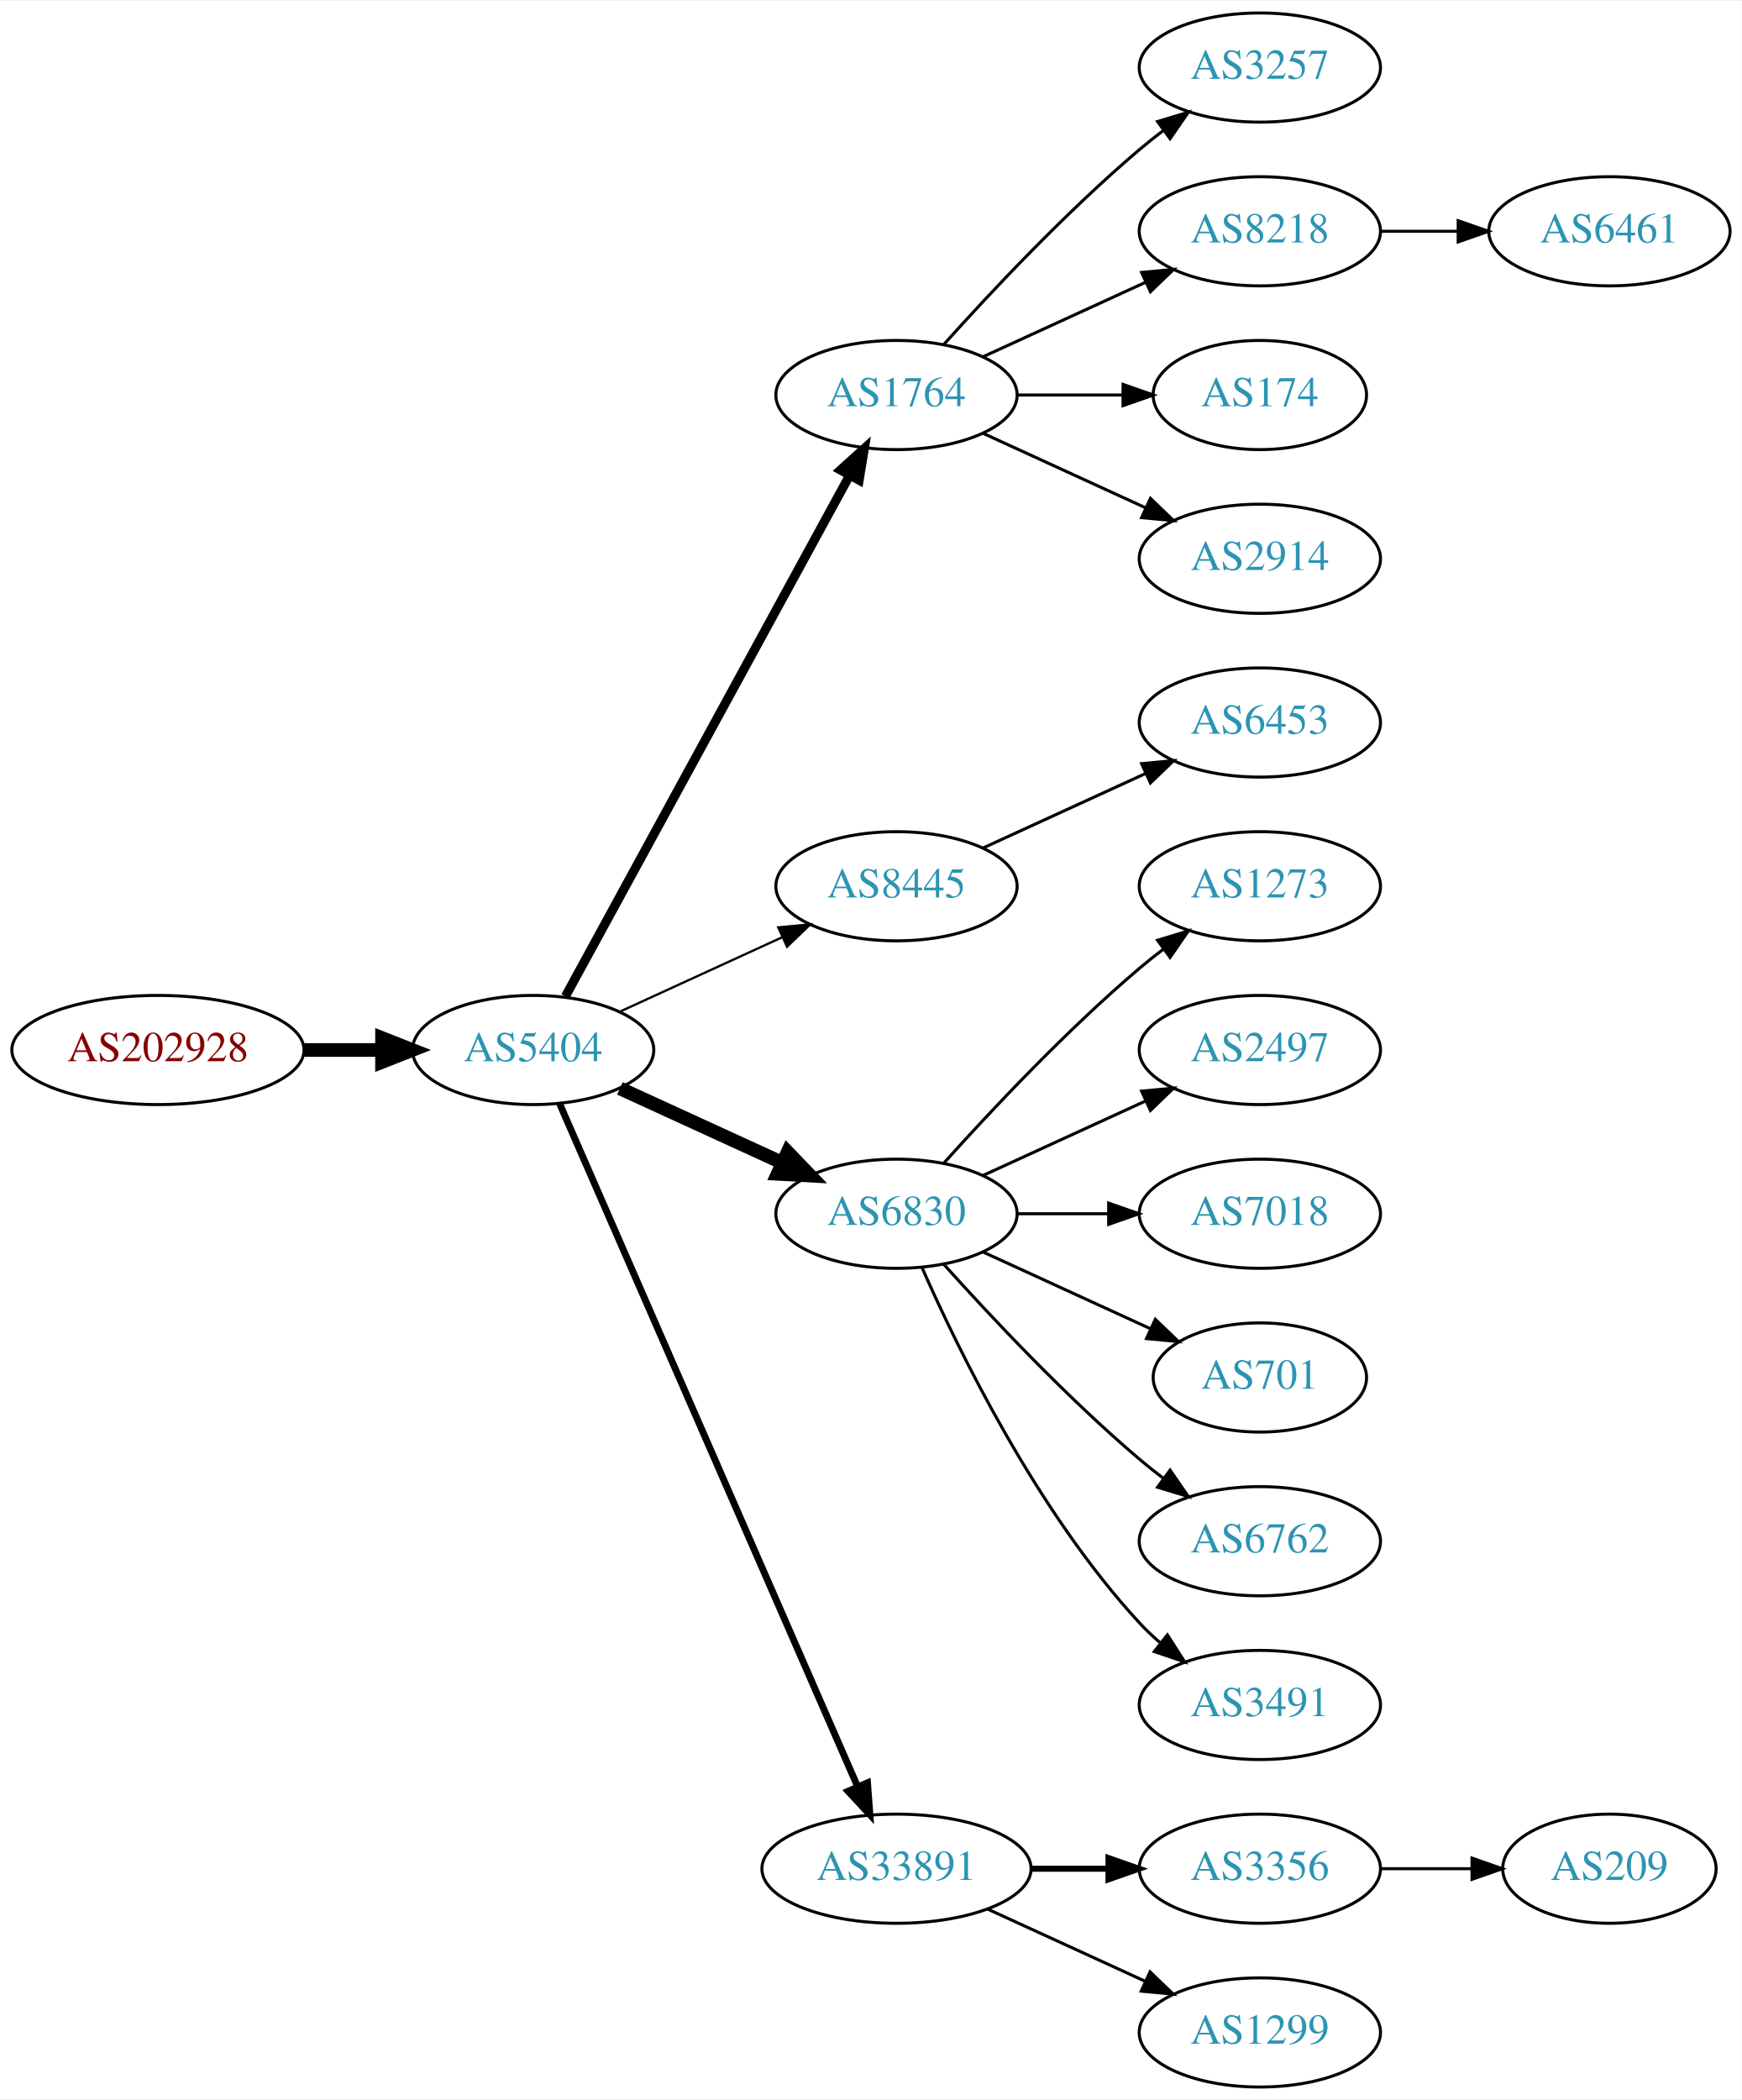
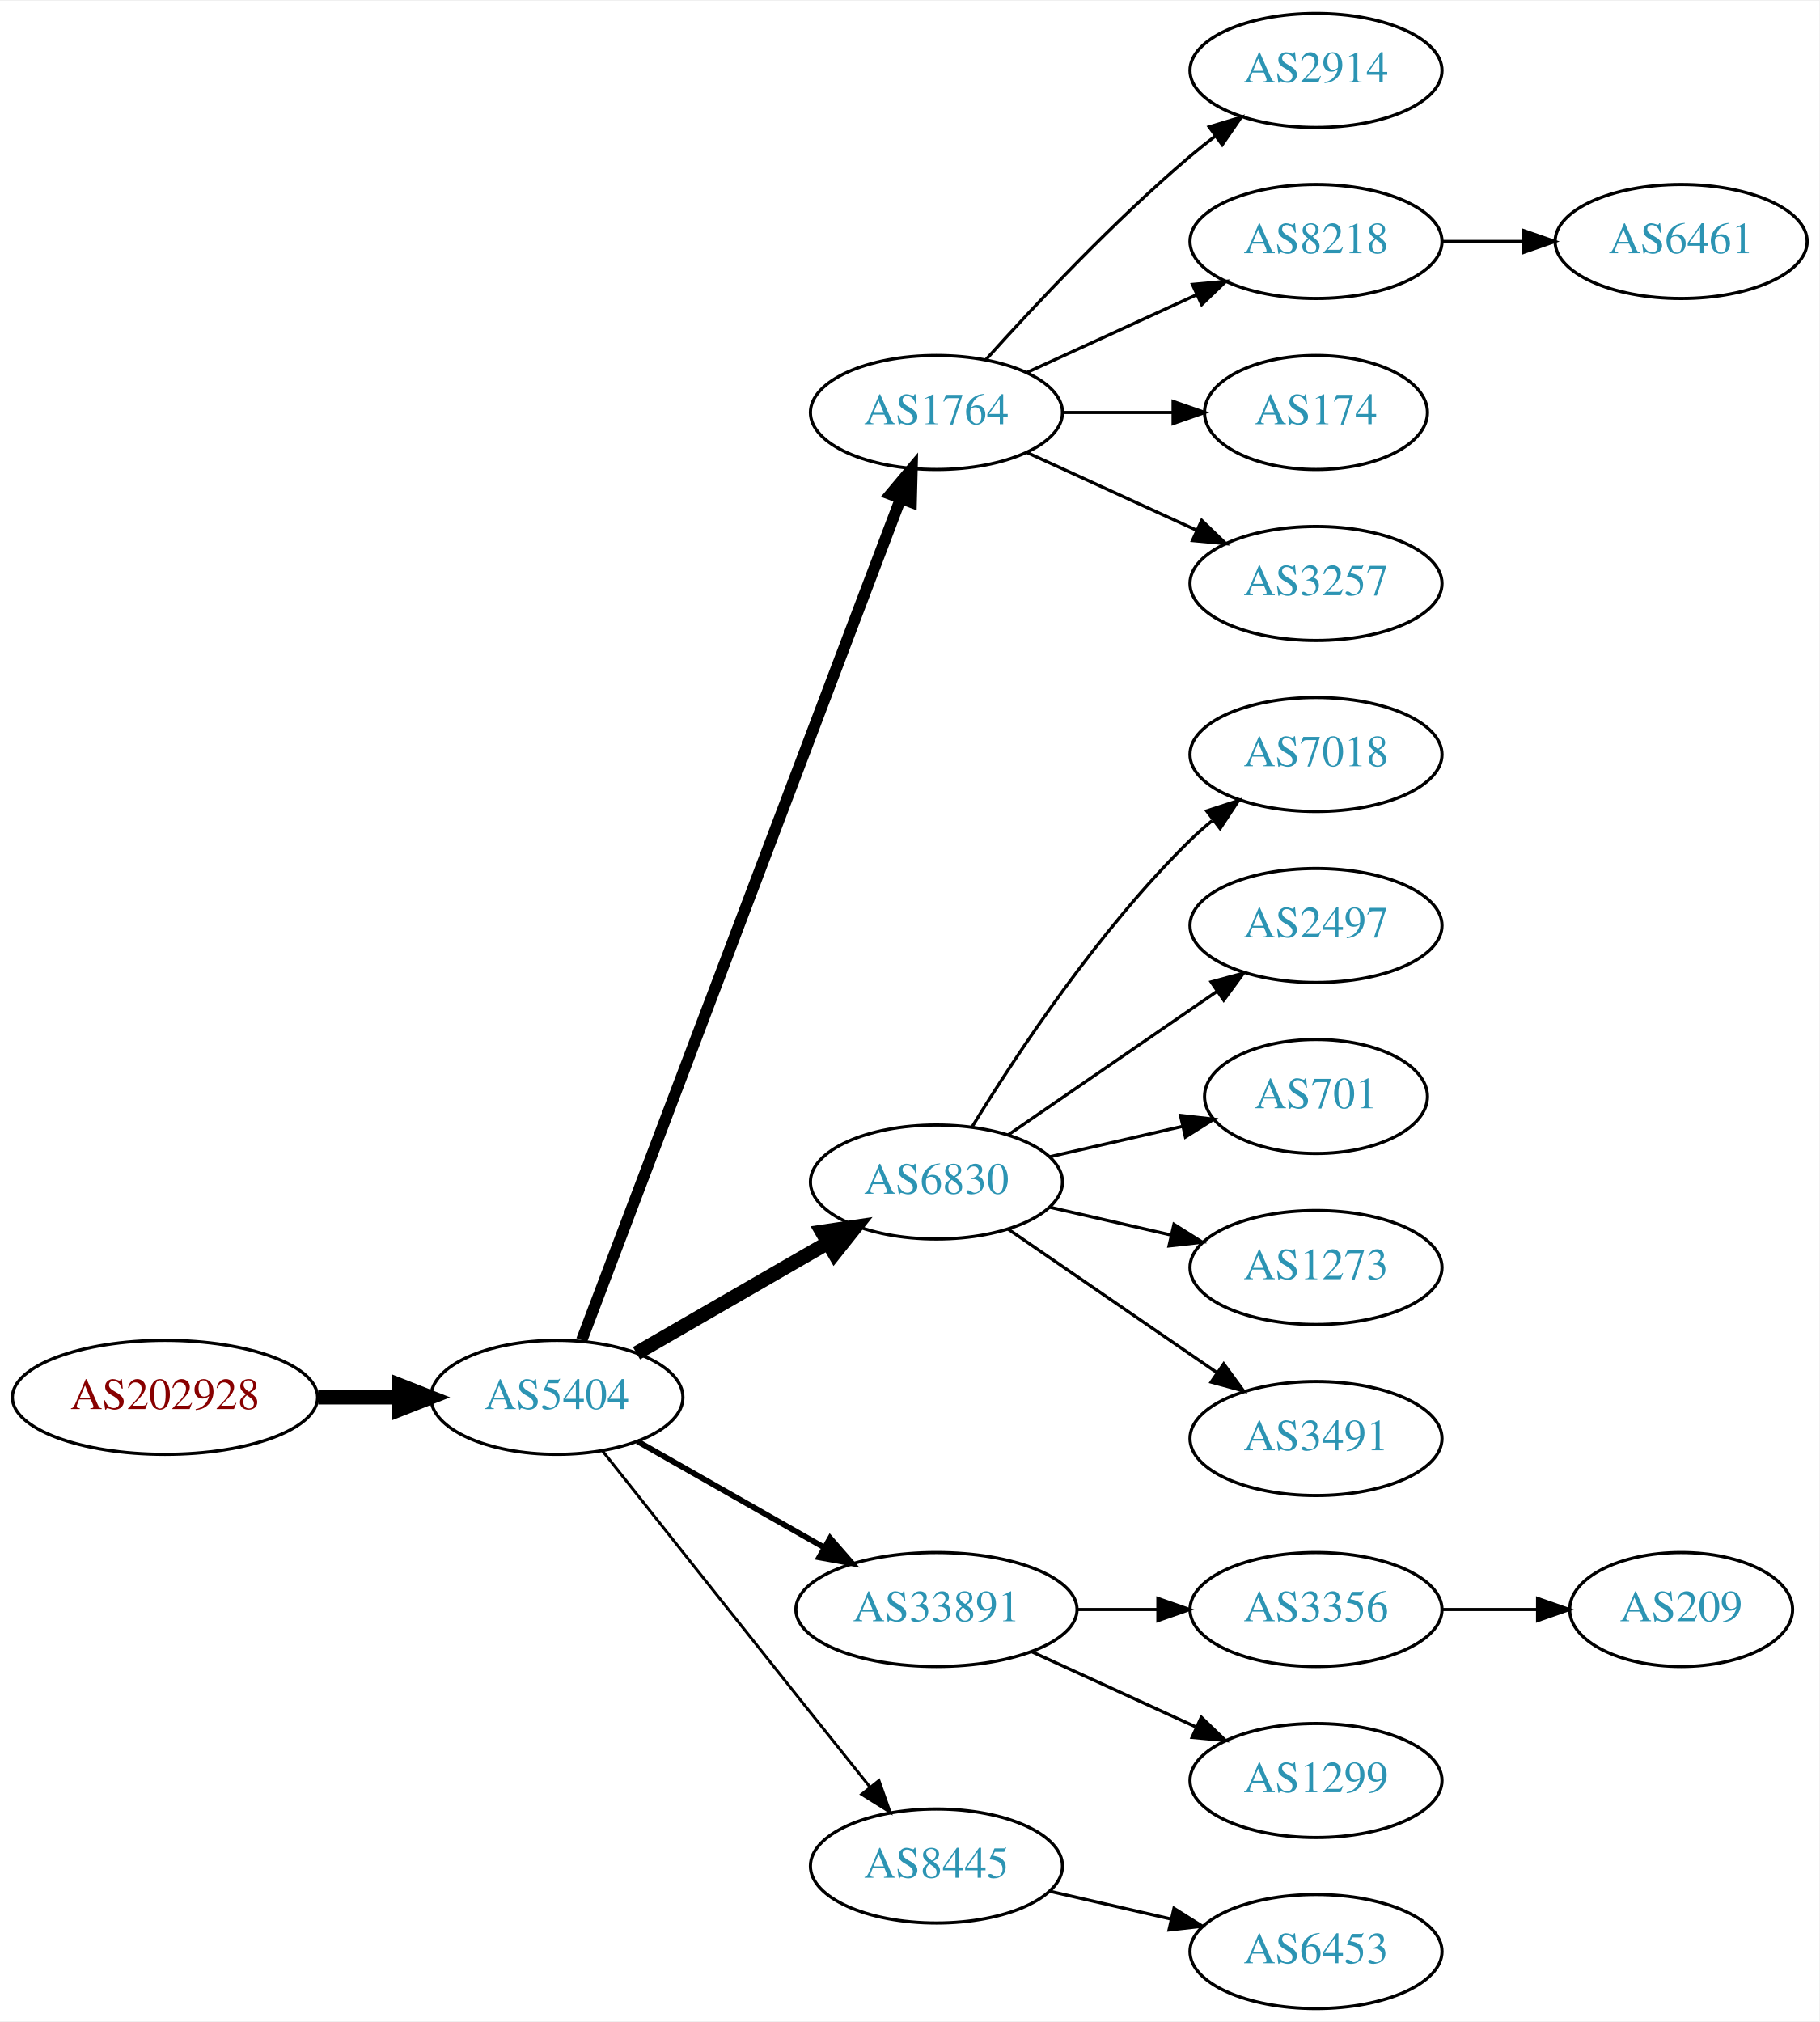
- <svg xmlns="http://www.w3.org/2000/svg" xmlns:xlink="http://www.w3.org/1999/xlink" width="574pt" height="692pt" viewBox="0.00 0.00 574.46 692.00">
-   <g id="graph0" class="graph" transform="scale(1 1) rotate(0) translate(4 688)">
-     <polygon fill="white" stroke="none" points="-4,4 -4,-688 570.463,-688 570.463,4 -4,4" />
+ <svg xmlns="http://www.w3.org/2000/svg" xmlns:xlink="http://www.w3.org/1999/xlink" width="574pt" height="638pt" viewBox="0.00 0.00 574.46 638.00">
+   <g id="graph0" class="graph" transform="scale(1 1) rotate(0) translate(4 634)">
+     <polygon fill="white" stroke="none" points="-4,4 -4,-634 570.463,-634 570.463,4 -4,4" />
    <g id="node1" class="node">
      <g id="a_node1">
        <a xlink:href="/asn/202928" xlink:title="AS202928 ~ z-ix.net [AT]">
-           <ellipse fill="#ffffff" stroke="black" cx="48.096" cy="-342" rx="48.192" ry="18" />
-           <text text-anchor="middle" x="48.096" y="-338.3" font-family="Times,serif" font-size="14.00" fill="#880000">AS202928</text>
+           <ellipse fill="#ffffff" stroke="black" cx="48.096" cy="-193" rx="48.192" ry="18" />
+           <text text-anchor="middle" x="48.096" y="-189.3" font-family="Times,serif" font-size="14.00" fill="#880000">AS202928</text>
        </a>
      </g>
    </g>
    <g id="node2" class="node">
      <g id="a_node2">
        <a xlink:href="/asn/5404" xlink:title="AS5404 ~ ASN conova communications GmbH [AT]">
-           <ellipse fill="#ffffff" stroke="black" cx="171.838" cy="-342" rx="39.794" ry="18" />
-           <text text-anchor="middle" x="171.838" y="-338.3" font-family="Times,serif" font-size="14.00" fill="#2c94b3">AS5404</text>
+           <ellipse fill="#ffffff" stroke="black" cx="171.838" cy="-193" rx="39.794" ry="18" />
+           <text text-anchor="middle" x="171.838" y="-189.3" font-family="Times,serif" font-size="14.00" fill="#2c94b3">AS5404</text>
        </a>
      </g>
    </g>
    <g id="edge1" class="edge">
-       <path fill="none" stroke="black" stroke-width="4.5" d="M96.513,-342C104.867,-342 113.577,-342 121.969,-342" />
-       <polygon fill="black" stroke="black" stroke-width="4.5" points="122.004,-345.938 132.004,-342 122.004,-338.063 122.004,-345.938" />
+       <path fill="none" stroke="black" stroke-width="4.5" d="M96.513,-193C104.867,-193 113.577,-193 121.969,-193" />
+       <polygon fill="black" stroke="black" stroke-width="4.5" points="122.004,-196.938 132.004,-193 122.004,-189.063 122.004,-196.938" />
    </g>
    <g id="node3" class="node">
      <g id="a_node3">
        <a xlink:href="/asn/1764" xlink:title="AS1764 ~ NEXTLAYER-AS [AT]">
-           <ellipse fill="#ffffff" stroke="black" cx="291.681" cy="-558" rx="39.794" ry="18" />
-           <text text-anchor="middle" x="291.681" y="-554.3" font-family="Times,serif" font-size="14.00" fill="#2c94b3">AS1764</text>
+           <ellipse fill="#ffffff" stroke="black" cx="291.681" cy="-504" rx="39.794" ry="18" />
+           <text text-anchor="middle" x="291.681" y="-500.3" font-family="Times,serif" font-size="14.00" fill="#2c94b3">AS1764</text>
        </a>
      </g>
    </g>
    <g id="edge2" class="edge">
-       <path fill="none" stroke="black" stroke-width="3" d="M182.481,-359.676C203.163,-397.584 251.876,-486.873 276.255,-531.559" />
-       <polygon fill="black" stroke="black" stroke-width="3" points="273.207,-533.28 281.069,-540.383 279.352,-529.928 273.207,-533.28" />
+       <path fill="none" stroke="black" stroke-width="3.6" d="M179.683,-211.065C199.459,-263.256 256.762,-414.485 280.35,-476.736" />
+       <polygon fill="black" stroke="black" stroke-width="3.6" points="277.147,-478.162 283.963,-486.273 283.693,-475.681 277.147,-478.162" />
    </g>
    <g id="node4" class="node">
      <g id="a_node4">
-         <a xlink:href="/asn/8445" xlink:title="AS8445 ~ SALZBURG-AG-AS [AT]">
-           <ellipse fill="#ffffff" stroke="black" cx="291.681" cy="-396" rx="39.794" ry="18" />
-           <text text-anchor="middle" x="291.681" y="-392.3" font-family="Times,serif" font-size="14.00" fill="#2c94b3">AS8445</text>
+         <a xlink:href="/asn/6830" xlink:title="AS6830 ~ LGI-UPC [AT]">
+           <ellipse fill="#ffffff" stroke="black" cx="291.681" cy="-261" rx="39.794" ry="18" />
+           <text text-anchor="middle" x="291.681" y="-257.3" font-family="Times,serif" font-size="14.00" fill="#2c94b3">AS6830</text>
        </a>
      </g>
    </g>
    <g id="edge3" class="edge">
-       <path fill="none" stroke="black" stroke-width="0.75" d="M200.467,-354.661C216.424,-361.973 236.694,-371.261 253.977,-379.181" />
-       <polygon fill="black" stroke="black" stroke-width="0.75" points="252.676,-382.435 263.225,-383.419 255.592,-376.071 252.676,-382.435" />
+       <path fill="none" stroke="black" stroke-width="4.5" d="M196.97,-206.925C214.409,-216.988 238.183,-230.707 257.421,-241.808" />
+       <polygon fill="black" stroke="black" stroke-width="4.5" points="255.547,-245.272 266.176,-246.86 259.483,-238.452 255.547,-245.272" />
    </g>
    <g id="node5" class="node">
      <g id="a_node5">
-         <a xlink:href="/asn/6830" xlink:title="AS6830 ~ LGI-UPC [AT]">
-           <ellipse fill="#ffffff" stroke="black" cx="291.681" cy="-288" rx="39.794" ry="18" />
-           <text text-anchor="middle" x="291.681" y="-284.3" font-family="Times,serif" font-size="14.00" fill="#2c94b3">AS6830</text>
+         <a xlink:href="/asn/33891" xlink:title="AS33891 ~ CORE-BACKBONE GMBH GLOBAL NETWORK [DE]">
+           <ellipse fill="#ffffff" stroke="black" cx="291.681" cy="-126" rx="44.393" ry="18" />
+           <text text-anchor="middle" x="291.681" y="-122.3" font-family="Times,serif" font-size="14.00" fill="#2c94b3">AS33891</text>
        </a>
      </g>
    </g>
    <g id="edge4" class="edge">
-       <path fill="none" stroke="black" stroke-width="4.5" d="M200.467,-329.339C216.424,-322.027 236.694,-312.739 253.977,-304.819" />
-       <polygon fill="black" stroke="black" stroke-width="4.5" points="255.774,-308.327 263.225,-300.581 252.493,-301.168 255.774,-308.327" />
+       <path fill="none" stroke="black" stroke-width="1.8" d="M197.255,-179.118C214.288,-169.433 237.261,-156.372 256.163,-145.625" />
+       <polygon fill="black" stroke="black" stroke-width="1.8" points="258.109,-148.545 265.072,-140.56 254.649,-142.46 258.109,-148.545" />
    </g>
    <g id="node6" class="node">
      <g id="a_node6">
-         <a xlink:href="/asn/33891" xlink:title="AS33891 ~ CORE-BACKBONE GMBH GLOBAL NETWORK [DE]">
-           <ellipse fill="#ffffff" stroke="black" cx="291.681" cy="-72" rx="44.393" ry="18" />
-           <text text-anchor="middle" x="291.681" y="-68.3" font-family="Times,serif" font-size="14.00" fill="#2c94b3">AS33891</text>
+         <a xlink:href="/asn/8445" xlink:title="AS8445 ~ SALZBURG-AG-AS [AT]">
+           <ellipse fill="#ffffff" stroke="black" cx="291.681" cy="-45" rx="39.794" ry="18" />
+           <text text-anchor="middle" x="291.681" y="-41.3" font-family="Times,serif" font-size="14.00" fill="#2c94b3">AS8445</text>
        </a>
      </g>
    </g>
    <g id="edge5" class="edge">
-       <path fill="none" stroke="black" stroke-width="2.25" d="M180.57,-324.285C200.671,-278.229 254.679,-154.486 278.782,-99.261" />
-       <polygon fill="black" stroke="black" stroke-width="2.25" points="282.128,-100.346 282.92,-89.781 275.712,-97.546 282.128,-100.346" />
+       <path fill="none" stroke="black" stroke-width="0.9" d="M186.305,-176.004C201.239,-157.166 226.053,-125.889 247.484,-99 255.047,-89.512 263.37,-79.099 270.675,-69.971" />
+       <polygon fill="black" stroke="black" stroke-width="0.9" points="273.529,-72.006 277.047,-62.012 268.065,-67.631 273.529,-72.006" />
    </g>
    <g id="node7" class="node">
      <g id="a_node7">
-         <a xlink:href="/asn/3257" xlink:title="AS3257 ~ GTT [DE]">
-           <ellipse fill="#ffffff" stroke="black" cx="411.523" cy="-666" rx="39.794" ry="18" />
-           <text text-anchor="middle" x="411.523" y="-662.3" font-family="Times,serif" font-size="14.00" fill="#2c94b3">AS3257</text>
+         <a xlink:href="/asn/2914" xlink:title="AS2914 ~ NTT America, Inc. [US]">
+           <ellipse fill="#ffffff" stroke="black" cx="411.523" cy="-612" rx="39.794" ry="18" />
+           <text text-anchor="middle" x="411.523" y="-608.3" font-family="Times,serif" font-size="14.00" fill="#2c94b3">AS2914</text>
        </a>
      </g>
    </g>
    <g id="edge6" class="edge">
-       <path fill="none" stroke="black" d="M307.327,-574.725C322.627,-591.765 347.725,-618.523 371.877,-639 374.374,-641.117 377.034,-643.232 379.746,-645.293" />
-       <polygon fill="black" stroke="black" points="377.782,-648.194 387.922,-651.266 381.912,-642.541 377.782,-648.194" />
+       <path fill="none" stroke="black" d="M307.327,-520.725C322.627,-537.765 347.725,-564.523 371.877,-585 374.374,-587.117 377.034,-589.232 379.746,-591.293" />
+       <polygon fill="black" stroke="black" points="377.782,-594.194 387.922,-597.266 381.912,-588.541 377.782,-594.194" />
    </g>
    <g id="node8" class="node">
      <g id="a_node8">
        <a xlink:href="/asn/8218" xlink:title="AS8218 ~ legacy Neotelecoms [FR]">
-           <ellipse fill="#ffffff" stroke="black" cx="411.523" cy="-612" rx="39.794" ry="18" />
-           <text text-anchor="middle" x="411.523" y="-608.3" font-family="Times,serif" font-size="14.00" fill="#2c94b3">AS8218</text>
+           <ellipse fill="#ffffff" stroke="black" cx="411.523" cy="-558" rx="39.794" ry="18" />
+           <text text-anchor="middle" x="411.523" y="-554.3" font-family="Times,serif" font-size="14.00" fill="#2c94b3">AS8218</text>
        </a>
      </g>
    </g>
    <g id="edge7" class="edge">
-       <path fill="none" stroke="black" d="M320.309,-570.661C336.266,-577.973 356.537,-587.261 373.82,-595.181" />
-       <polygon fill="black" stroke="black" points="372.518,-598.435 383.067,-599.419 375.434,-592.071 372.518,-598.435" />
+       <path fill="none" stroke="black" d="M320.309,-516.661C336.266,-523.973 356.537,-533.261 373.82,-541.181" />
+       <polygon fill="black" stroke="black" points="372.518,-544.435 383.067,-545.419 375.434,-538.071 372.518,-544.435" />
    </g>
    <g id="node9" class="node">
      <g id="a_node9">
        <a xlink:href="/asn/174" xlink:title="AS174 ~ Cogent Communications [US]">
-           <ellipse fill="#ffffff" stroke="black" cx="411.523" cy="-558" rx="35.194" ry="18" />
-           <text text-anchor="middle" x="411.523" y="-554.3" font-family="Times,serif" font-size="14.00" fill="#2c94b3">AS174</text>
+           <ellipse fill="#ffffff" stroke="black" cx="411.523" cy="-504" rx="35.194" ry="18" />
+           <text text-anchor="middle" x="411.523" y="-500.3" font-family="Times,serif" font-size="14.00" fill="#2c94b3">AS174</text>
        </a>
      </g>
    </g>
    <g id="edge8" class="edge">
-       <path fill="none" stroke="black" d="M331.593,-558C342.68,-558 354.839,-558 366.222,-558" />
-       <polygon fill="black" stroke="black" points="366.404,-561.5 376.404,-558 366.403,-554.5 366.404,-561.5" />
+       <path fill="none" stroke="black" d="M331.593,-504C342.68,-504 354.839,-504 366.222,-504" />
+       <polygon fill="black" stroke="black" points="366.404,-507.5 376.404,-504 366.403,-500.5 366.404,-507.5" />
    </g>
    <g id="node10" class="node">
      <g id="a_node10">
-         <a xlink:href="/asn/2914" xlink:title="AS2914 ~ NTT America, Inc. [US]">
-           <ellipse fill="#ffffff" stroke="black" cx="411.523" cy="-504" rx="39.794" ry="18" />
-           <text text-anchor="middle" x="411.523" y="-500.3" font-family="Times,serif" font-size="14.00" fill="#2c94b3">AS2914</text>
+         <a xlink:href="/asn/3257" xlink:title="AS3257 ~ GTT [DE]">
+           <ellipse fill="#ffffff" stroke="black" cx="411.523" cy="-450" rx="39.794" ry="18" />
+           <text text-anchor="middle" x="411.523" y="-446.3" font-family="Times,serif" font-size="14.00" fill="#2c94b3">AS3257</text>
        </a>
      </g>
    </g>
    <g id="edge9" class="edge">
-       <path fill="none" stroke="black" d="M320.309,-545.339C336.266,-538.027 356.537,-528.739 373.82,-520.819" />
-       <polygon fill="black" stroke="black" points="375.434,-523.929 383.067,-516.581 372.518,-517.565 375.434,-523.929" />
+       <path fill="none" stroke="black" d="M320.309,-491.339C336.266,-484.027 356.537,-474.739 373.82,-466.819" />
+       <polygon fill="black" stroke="black" points="375.434,-469.929 383.067,-462.581 372.518,-463.565 375.434,-469.929" />
    </g>
    <g id="node12" class="node">
      <g id="a_node12">
-         <a xlink:href="/asn/6453" xlink:title="AS6453 ~ TATA COMMUNICATIONS (AMERICA) INC [US]">
-           <ellipse fill="#ffffff" stroke="black" cx="411.523" cy="-450" rx="39.794" ry="18" />
-           <text text-anchor="middle" x="411.523" y="-446.3" font-family="Times,serif" font-size="14.00" fill="#2c94b3">AS6453</text>
+         <a xlink:href="/asn/7018" xlink:title="AS7018 ~ AT&amp;T Services, Inc. [US]">
+           <ellipse fill="#ffffff" stroke="black" cx="411.523" cy="-396" rx="39.794" ry="18" />
+           <text text-anchor="middle" x="411.523" y="-392.3" font-family="Times,serif" font-size="14.00" fill="#2c94b3">AS7018</text>
        </a>
      </g>
    </g>
    <g id="edge11" class="edge">
-       <path fill="none" stroke="black" d="M320.309,-408.661C336.266,-415.973 356.537,-425.261 373.82,-433.181" />
-       <polygon fill="black" stroke="black" points="372.518,-436.435 383.067,-437.419 375.434,-430.071 372.518,-436.435" />
+       <path fill="none" stroke="black" d="M302.946,-278.44C316.755,-300.991 342.944,-340.722 371.877,-369 374.017,-371.092 376.334,-373.137 378.734,-375.106" />
+       <polygon fill="black" stroke="black" points="377.001,-378.185 387.075,-381.464 381.244,-372.618 377.001,-378.185" />
    </g>
    <g id="node13" class="node">
      <g id="a_node13">
-         <a xlink:href="/asn/1273" xlink:title="AS1273 ~ Vodafone Group PLC [EU]">
-           <ellipse fill="#ffffff" stroke="black" cx="411.523" cy="-396" rx="39.794" ry="18" />
-           <text text-anchor="middle" x="411.523" y="-392.3" font-family="Times,serif" font-size="14.00" fill="#2c94b3">AS1273</text>
-         </a>
-       </g>
-     </g>
-     <g id="edge12" class="edge">
-       <path fill="none" stroke="black" d="M307.327,-304.725C322.627,-321.765 347.725,-348.523 371.877,-369 374.374,-371.117 377.034,-373.232 379.746,-375.293" />
-       <polygon fill="black" stroke="black" points="377.782,-378.194 387.922,-381.266 381.912,-372.541 377.782,-378.194" />
-     </g>
-     <g id="node14" class="node">
-       <g id="a_node14">
        <a xlink:href="/asn/2497" xlink:title="AS2497 ~ Internet Initiative Japan Inc. [JP]">
          <ellipse fill="#ffffff" stroke="black" cx="411.523" cy="-342" rx="39.794" ry="18" />
          <text text-anchor="middle" x="411.523" y="-338.3" font-family="Times,serif" font-size="14.00" fill="#2c94b3">AS2497</text>
        </a>
      </g>
    </g>
+     <g id="edge12" class="edge">
+       <path fill="none" stroke="black" d="M314.295,-275.857C332.783,-288.565 359.597,-306.995 380.227,-321.175" />
+       <polygon fill="black" stroke="black" points="378.423,-324.183 388.647,-326.963 382.388,-318.414 378.423,-324.183" />
+     </g>
+     <g id="node14" class="node">
+       <g id="a_node14">
+         <a xlink:href="/asn/701" xlink:title="AS701 ~ UUNET [US]">
+           <ellipse fill="#ffffff" stroke="black" cx="411.523" cy="-288" rx="35.194" ry="18" />
+           <text text-anchor="middle" x="411.523" y="-284.3" font-family="Times,serif" font-size="14.00" fill="#2c94b3">AS701</text>
+         </a>
+       </g>
+     </g>
    <g id="edge13" class="edge">
-       <path fill="none" stroke="black" d="M320.309,-300.661C336.266,-307.973 356.537,-317.261 373.82,-325.181" />
-       <polygon fill="black" stroke="black" points="372.518,-328.435 383.067,-329.419 375.434,-322.071 372.518,-328.435" />
+       <path fill="none" stroke="black" d="M327.4,-268.955C340.492,-271.955 355.514,-275.396 369.155,-278.522" />
+       <polygon fill="black" stroke="black" points="368.733,-282.016 379.262,-280.838 370.297,-275.193 368.733,-282.016" />
    </g>
    <g id="node15" class="node">
      <g id="a_node15">
-         <a xlink:href="/asn/7018" xlink:title="AS7018 ~ AT&amp;T Services, Inc. [US]">
-           <ellipse fill="#ffffff" stroke="black" cx="411.523" cy="-288" rx="39.794" ry="18" />
-           <text text-anchor="middle" x="411.523" y="-284.3" font-family="Times,serif" font-size="14.00" fill="#2c94b3">AS7018</text>
+         <a xlink:href="/asn/1273" xlink:title="AS1273 ~ Vodafone Group PLC [EU]">
+           <ellipse fill="#ffffff" stroke="black" cx="411.523" cy="-234" rx="39.794" ry="18" />
+           <text text-anchor="middle" x="411.523" y="-230.3" font-family="Times,serif" font-size="14.00" fill="#2c94b3">AS1273</text>
        </a>
      </g>
    </g>
    <g id="edge14" class="edge">
-       <path fill="none" stroke="black" d="M331.593,-288C341.146,-288 351.496,-288 361.459,-288" />
-       <polygon fill="black" stroke="black" points="361.651,-291.5 371.651,-288 361.651,-284.5 361.651,-291.5" />
+       <path fill="none" stroke="black" d="M327.4,-253.045C339.4,-250.296 353.021,-247.175 365.713,-244.267" />
+       <polygon fill="black" stroke="black" points="366.679,-247.636 375.645,-241.991 365.116,-240.813 366.679,-247.636" />
    </g>
    <g id="node16" class="node">
      <g id="a_node16">
-         <a xlink:href="/asn/701" xlink:title="AS701 ~ UUNET [US]">
-           <ellipse fill="#ffffff" stroke="black" cx="411.523" cy="-234" rx="35.194" ry="18" />
-           <text text-anchor="middle" x="411.523" y="-230.3" font-family="Times,serif" font-size="14.00" fill="#2c94b3">AS701</text>
+         <a xlink:href="/asn/3491" xlink:title="AS3491 ~ PCCW Global, Inc. [US]">
+           <ellipse fill="#ffffff" stroke="black" cx="411.523" cy="-180" rx="39.794" ry="18" />
+           <text text-anchor="middle" x="411.523" y="-176.3" font-family="Times,serif" font-size="14.00" fill="#2c94b3">AS3491</text>
        </a>
      </g>
    </g>
    <g id="edge15" class="edge">
-       <path fill="none" stroke="black" d="M320.309,-275.339C336.726,-267.817 357.707,-258.202 375.304,-250.139" />
-       <polygon fill="black" stroke="black" points="377.048,-253.189 384.681,-245.842 374.132,-246.826 377.048,-253.189" />
+       <path fill="none" stroke="black" d="M314.295,-246.143C332.783,-233.435 359.597,-215.005 380.227,-200.825" />
+       <polygon fill="black" stroke="black" points="382.388,-203.586 388.647,-195.037 378.423,-197.817 382.388,-203.586" />
    </g>
    <g id="node17" class="node">
      <g id="a_node17">
-         <a xlink:href="/asn/6762" xlink:title="AS6762 ~ TELECOM ITALIA SPARKLE S.p.A. [IT]">
-           <ellipse fill="#ffffff" stroke="black" cx="411.523" cy="-180" rx="39.794" ry="18" />
-           <text text-anchor="middle" x="411.523" y="-176.3" font-family="Times,serif" font-size="14.00" fill="#2c94b3">AS6762</text>
+         <a xlink:href="/asn/3356" xlink:title="AS3356 ~ Level 3 Parent, LLC [US]">
+           <ellipse fill="#ffffff" stroke="black" cx="411.523" cy="-126" rx="39.794" ry="18" />
+           <text text-anchor="middle" x="411.523" y="-122.3" font-family="Times,serif" font-size="14.00" fill="#2c94b3">AS3356</text>
        </a>
      </g>
    </g>
    <g id="edge16" class="edge">
-       <path fill="none" stroke="black" d="M307.327,-271.275C322.627,-254.235 347.725,-227.477 371.877,-207 374.374,-204.883 377.034,-202.768 379.746,-200.707" />
-       <polygon fill="black" stroke="black" points="381.912,-203.459 387.922,-194.734 377.782,-197.806 381.912,-203.459" />
+       <path fill="none" stroke="black" d="M335.892,-126C344.204,-126 352.967,-126 361.449,-126" />
+       <polygon fill="black" stroke="black" points="361.608,-129.5 371.608,-126 361.608,-122.5 361.608,-129.5" />
    </g>
    <g id="node18" class="node">
      <g id="a_node18">
-         <a xlink:href="/asn/3491" xlink:title="AS3491 ~ PCCW Global, Inc. [US]">
-           <ellipse fill="#ffffff" stroke="black" cx="411.523" cy="-126" rx="39.794" ry="18" />
-           <text text-anchor="middle" x="411.523" y="-122.3" font-family="Times,serif" font-size="14.00" fill="#2c94b3">AS3491</text>
+         <a xlink:href="/asn/1299" xlink:title="AS1299 ~ Telia Carrier [EU]">
+           <ellipse fill="#ffffff" stroke="black" cx="411.523" cy="-72" rx="39.794" ry="18" />
+           <text text-anchor="middle" x="411.523" y="-68.3" font-family="Times,serif" font-size="14.00" fill="#2c94b3">AS1299</text>
        </a>
      </g>
    </g>
    <g id="edge17" class="edge">
-       <path fill="none" stroke="black" d="M300.096,-270.239C312.165,-242.817 338.136,-189.527 371.877,-153 373.907,-150.802 376.146,-148.681 378.492,-146.66" />
-       <polygon fill="black" stroke="black" points="381.019,-149.126 386.736,-140.206 376.704,-143.614 381.019,-149.126" />
-     </g>
-     <g id="node19" class="node">
-       <g id="a_node19">
-         <a xlink:href="/asn/3356" xlink:title="AS3356 ~ Level 3 Parent, LLC [US]">
-           <ellipse fill="#ffffff" stroke="black" cx="411.523" cy="-72" rx="39.794" ry="18" />
-           <text text-anchor="middle" x="411.523" y="-68.3" font-family="Times,serif" font-size="14.00" fill="#2c94b3">AS3356</text>
-         </a>
-       </g>
-     </g>
-     <g id="edge18" class="edge">
-       <path fill="none" stroke="black" stroke-width="2" d="M335.892,-72C344.204,-72 352.967,-72 361.449,-72" />
-       <polygon fill="black" stroke="black" stroke-width="2" points="361.608,-75.5 371.608,-72 361.608,-68.5 361.608,-75.5" />
+       <path fill="none" stroke="black" d="M321.81,-112.652C337.421,-105.498 356.819,-96.609 373.491,-88.969" />
+       <polygon fill="black" stroke="black" points="375.31,-91.986 382.943,-84.638 372.394,-85.622 375.31,-91.986" />
    </g>
    <g id="node20" class="node">
      <g id="a_node20">
-         <a xlink:href="/asn/1299" xlink:title="AS1299 ~ Telia Carrier [EU]">
+         <a xlink:href="/asn/6453" xlink:title="AS6453 ~ TATA COMMUNICATIONS (AMERICA) INC [US]">
          <ellipse fill="#ffffff" stroke="black" cx="411.523" cy="-18" rx="39.794" ry="18" />
-           <text text-anchor="middle" x="411.523" y="-14.3" font-family="Times,serif" font-size="14.00" fill="#2c94b3">AS1299</text>
+           <text text-anchor="middle" x="411.523" y="-14.3" font-family="Times,serif" font-size="14.00" fill="#2c94b3">AS6453</text>
        </a>
      </g>
    </g>
    <g id="edge19" class="edge">
-       <path fill="none" stroke="black" d="M321.81,-58.652C337.421,-51.498 356.819,-42.609 373.491,-34.969" />
-       <polygon fill="black" stroke="black" points="375.31,-37.986 382.943,-30.638 372.394,-31.622 375.31,-37.986" />
+       <path fill="none" stroke="black" d="M327.4,-37.045C339.4,-34.296 353.021,-31.175 365.713,-28.267" />
+       <polygon fill="black" stroke="black" points="366.679,-31.636 375.645,-25.991 365.116,-24.813 366.679,-31.636" />
    </g>
    <g id="node11" class="node">
      <g id="a_node11">
        <a xlink:href="/asn/6461" xlink:title="AS6461 ~ Zayo Bandwidth [US]">
-           <ellipse fill="#ffffff" stroke="black" cx="526.816" cy="-612" rx="39.794" ry="18" />
-           <text text-anchor="middle" x="526.816" y="-608.3" font-family="Times,serif" font-size="14.00" fill="#2c94b3">AS6461</text>
+           <ellipse fill="#ffffff" stroke="black" cx="526.816" cy="-558" rx="39.794" ry="18" />
+           <text text-anchor="middle" x="526.816" y="-554.3" font-family="Times,serif" font-size="14.00" fill="#2c94b3">AS6461</text>
        </a>
      </g>
    </g>
    <g id="edge10" class="edge">
-       <path fill="none" stroke="black" d="M451.195,-612C459.398,-612 468.162,-612 476.694,-612" />
-       <polygon fill="black" stroke="black" points="476.934,-615.5 486.934,-612 476.933,-608.5 476.934,-615.5" />
-     </g>
-     <g id="node21" class="node">
-       <g id="a_node21">
+       <path fill="none" stroke="black" d="M451.195,-558C459.398,-558 468.162,-558 476.694,-558" />
+       <polygon fill="black" stroke="black" points="476.934,-561.5 486.934,-558 476.933,-554.5 476.934,-561.5" />
+     </g>
+     <g id="node19" class="node">
+       <g id="a_node19">
        <a xlink:href="/asn/209" xlink:title="AS209 ~ CenturyLink Communications, LLC [US]">
-           <ellipse fill="#ffffff" stroke="black" cx="526.816" cy="-72" rx="35.194" ry="18" />
-           <text text-anchor="middle" x="526.816" y="-68.3" font-family="Times,serif" font-size="14.00" fill="#2c94b3">AS209</text>
-         </a>
-       </g>
-     </g>
-     <g id="edge20" class="edge">
-       <path fill="none" stroke="black" d="M451.195,-72C460.901,-72 471.391,-72 481.354,-72" />
-       <polygon fill="black" stroke="black" points="481.491,-75.5 491.491,-72 481.49,-68.5 481.491,-75.5" />
+           <ellipse fill="#ffffff" stroke="black" cx="526.816" cy="-126" rx="35.194" ry="18" />
+           <text text-anchor="middle" x="526.816" y="-122.3" font-family="Times,serif" font-size="14.00" fill="#2c94b3">AS209</text>
+         </a>
+       </g>
+     </g>
+     <g id="edge18" class="edge">
+       <path fill="none" stroke="black" d="M451.195,-126C460.901,-126 471.391,-126 481.354,-126" />
+       <polygon fill="black" stroke="black" points="481.491,-129.5 491.491,-126 481.49,-122.5 481.491,-129.5" />
    </g>
  </g>
</svg>
